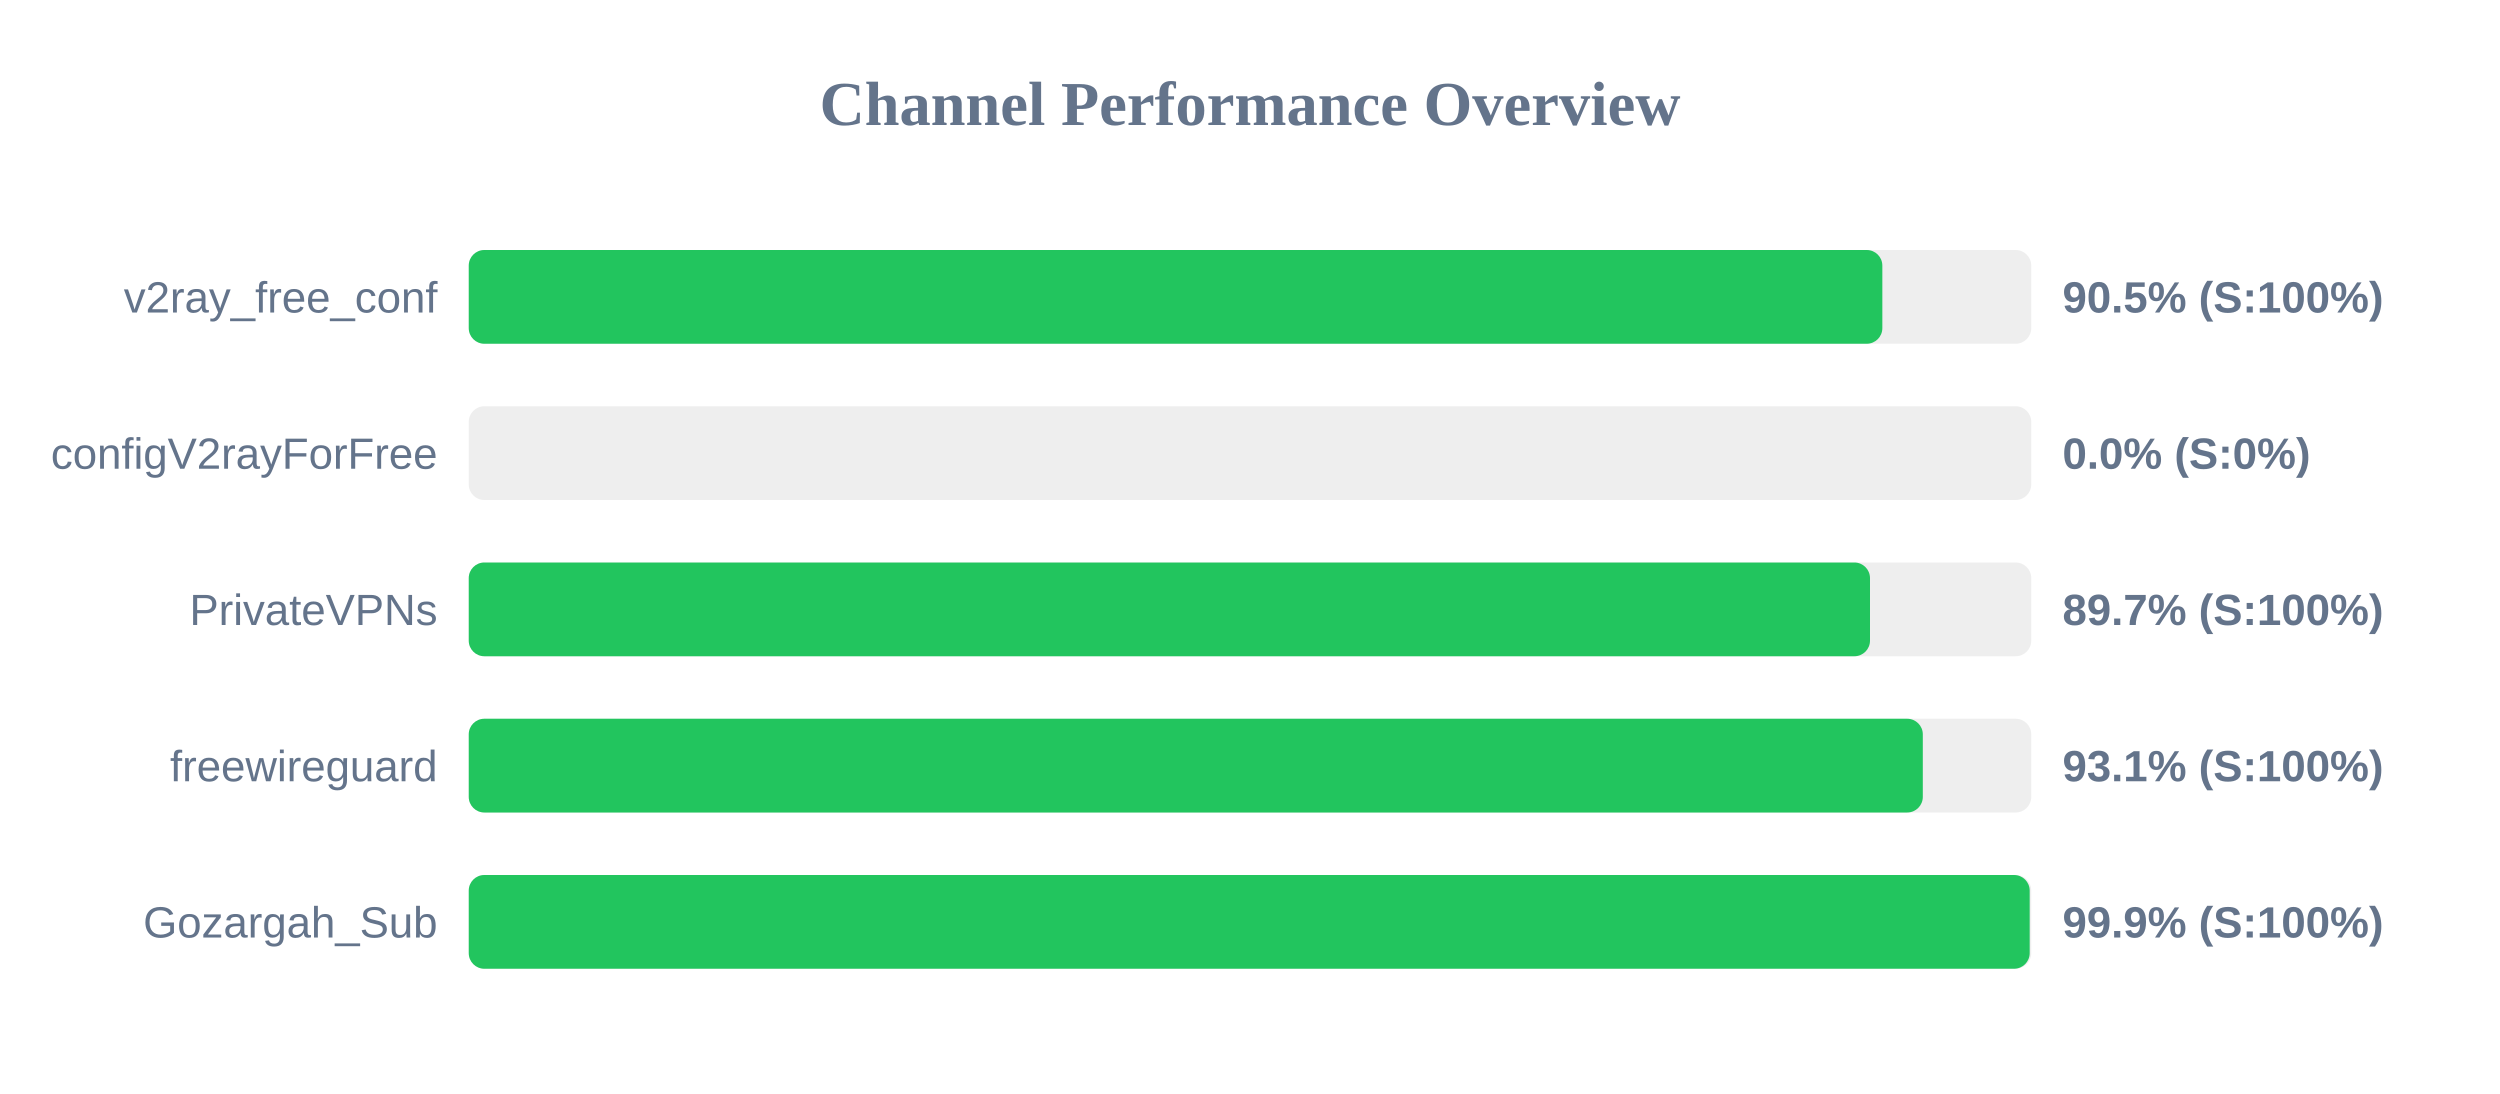
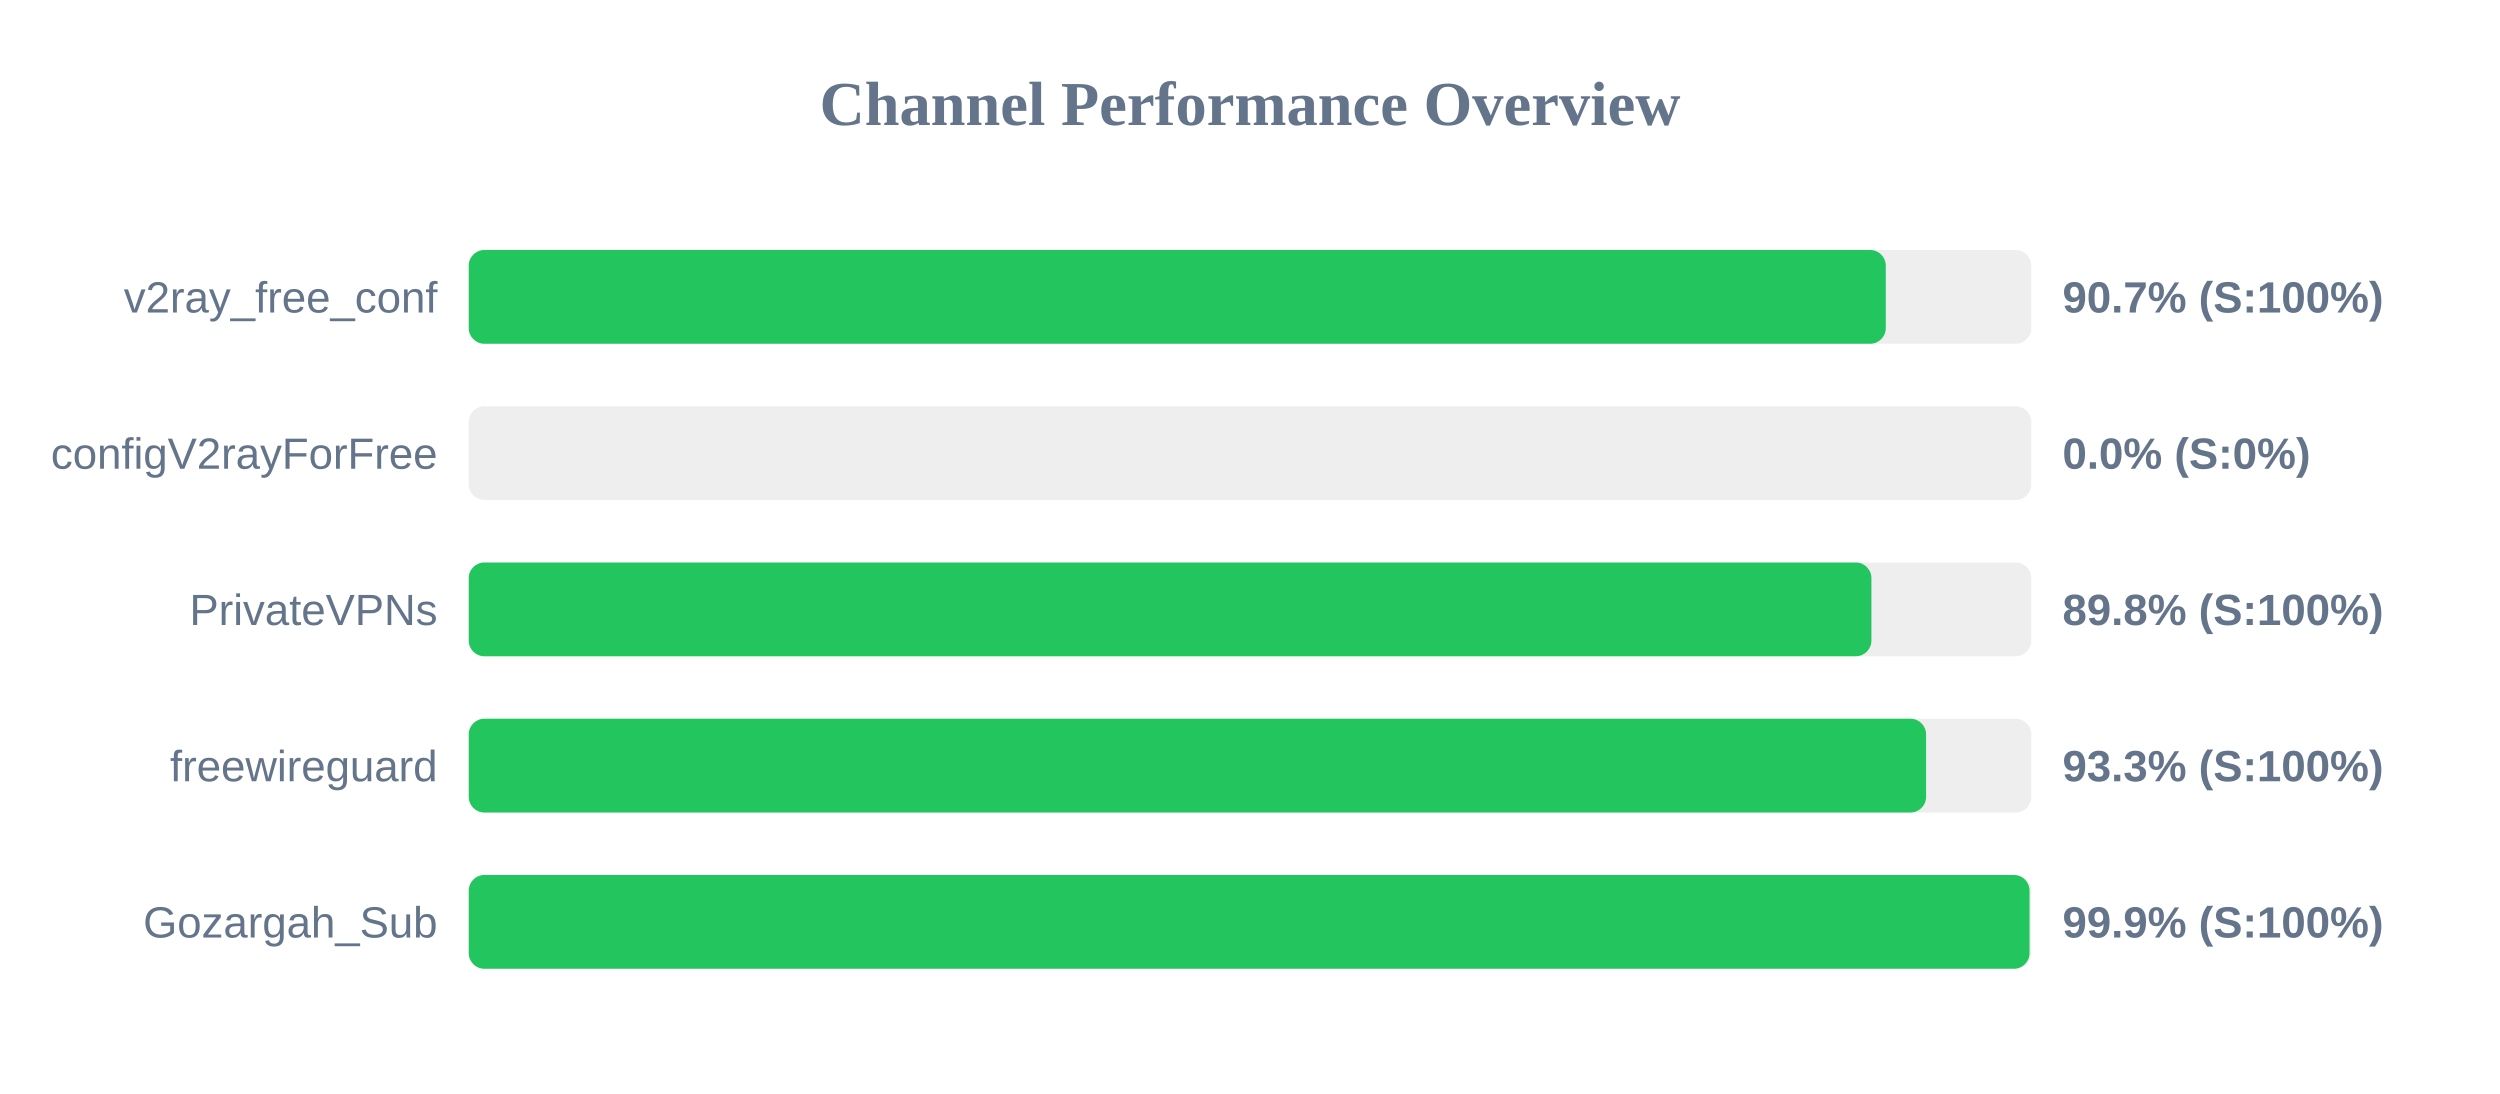
<svg xmlns="http://www.w3.org/2000/svg" width="800" height="350" version="1.1">
  <style>
        .row { font: 14px Arial; fill: #64748b; }
        .score { font: bold 14px Arial; fill: #64748b; }
    </style>
  <text x="400" y="40" text-anchor="middle" font-size="20px" font-weight="bold" fill="#64748b">Channel Performance Overview</text>
  <rect x="150" y="80" width="500" height="30" fill="#eee" rx="5" />
-   <rect x="150" y="80" width="452.35" height="30" fill="#22c55e" rx="5" />
+   <rect x="150" y="80" width="453.45" height="30" fill="#22c55e" rx="5" />
  <text x="140" y="100" text-anchor="end" class="row">v2ray_free_conf</text>
-   <text x="660" y="100" text-anchor="start" class="score">90.5% (S:100%)</text>
+   <text x="660" y="100" text-anchor="start" class="score">90.7% (S:100%)</text>
  <rect x="150" y="130" width="500" height="30" fill="#eee" rx="5" />
  <rect x="150" y="130" width="0.0" height="30" fill="#ef4444" rx="5" />
  <text x="140" y="150" text-anchor="end" class="row">configV2rayForFree</text>
  <text x="660" y="150" text-anchor="start" class="score">0.0% (S:0%)</text>
  <rect x="150" y="180" width="500" height="30" fill="#eee" rx="5" />
-   <rect x="150" y="180" width="448.4" height="30" fill="#22c55e" rx="5" />
+   <rect x="150" y="180" width="448.85" height="30" fill="#22c55e" rx="5" />
  <text x="140" y="200" text-anchor="end" class="row">PrivateVPNs</text>
-   <text x="660" y="200" text-anchor="start" class="score">89.7% (S:100%)</text>
+   <text x="660" y="200" text-anchor="start" class="score">89.8% (S:100%)</text>
  <rect x="150" y="230" width="500" height="30" fill="#eee" rx="5" />
-   <rect x="150" y="230" width="465.3" height="30" fill="#22c55e" rx="5" />
+   <rect x="150" y="230" width="466.35" height="30" fill="#22c55e" rx="5" />
  <text x="140" y="250" text-anchor="end" class="row">freewireguard</text>
-   <text x="660" y="250" text-anchor="start" class="score">93.1% (S:100%)</text>
+   <text x="660" y="250" text-anchor="start" class="score">93.3% (S:100%)</text>
  <rect x="150" y="280" width="500" height="30" fill="#eee" rx="5" />
-   <rect x="150" y="280" width="499.5" height="30" fill="#22c55e" rx="5" />
+   <rect x="150" y="280" width="499.45" height="30" fill="#22c55e" rx="5" />
  <text x="140" y="300" text-anchor="end" class="row">Gozargah_Sub</text>
  <text x="660" y="300" text-anchor="start" class="score">99.9% (S:100%)</text>
</svg>
